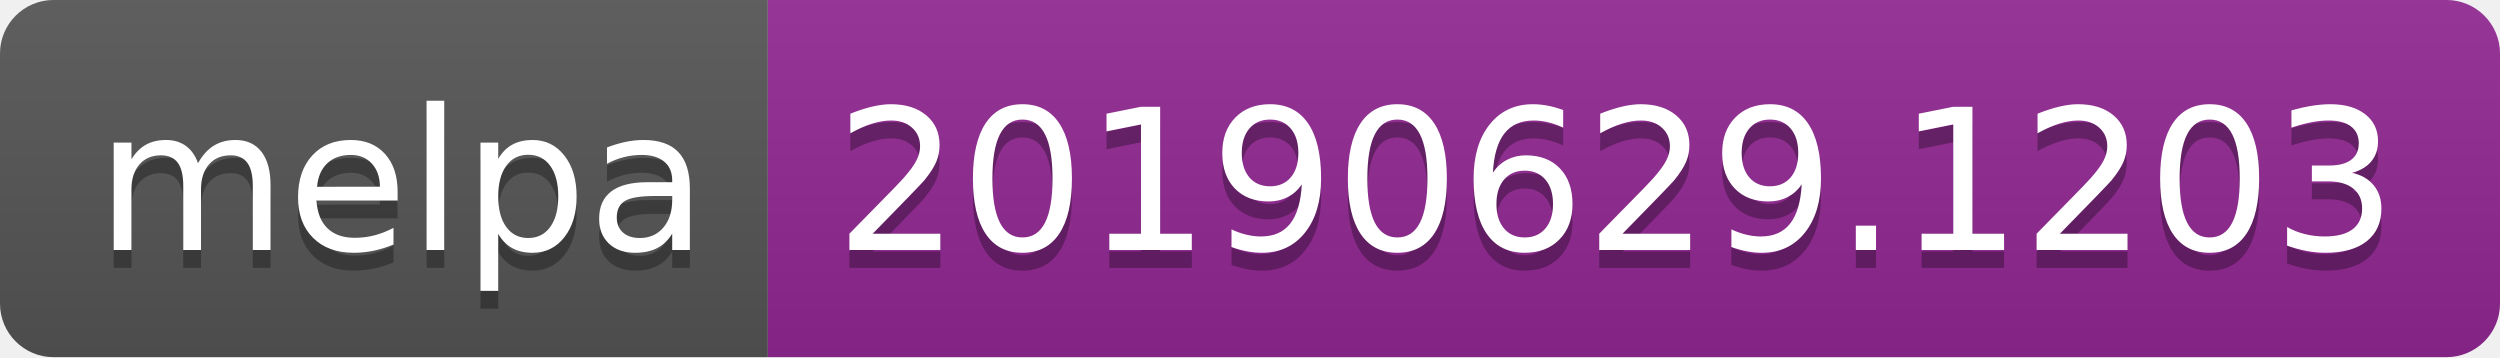
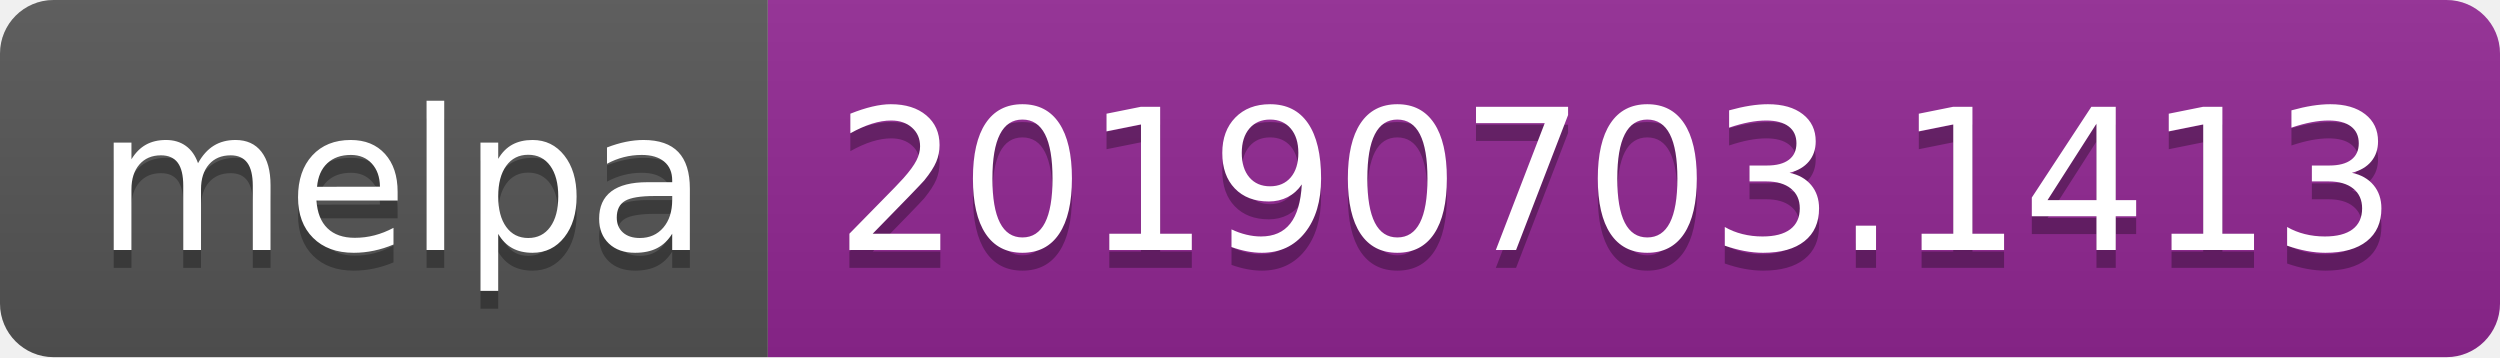
<svg xmlns="http://www.w3.org/2000/svg" width="140" height="20">
  <linearGradient id="b" x2="0" y2="100%">
    <stop offset="0" stop-color="#bbb" stop-opacity=".1" />
    <stop offset="1" stop-opacity=".1" />
  </linearGradient>
  <clipPath id="a">
    <rect width="140" height="20" rx="3" fill="#fff" />
  </clipPath>
  <g clip-path="url(#a)">
    <path fill="#555" d="M0 0h43v20H0z" />
    <path fill="#922793" d="M43 0h97v20H43z" />
    <path fill="url(#b)" d="M0 0h140v20H0z" />
  </g>
  <g fill="#fff" text-anchor="middle" font-family="DejaVu Sans,Verdana,Geneva,sans-serif" font-size="110">
    <text x="225" y="150" fill="#010101" fill-opacity=".3" transform="scale(.1)" textLength="330">melpa</text>
    <text x="225" y="140" transform="scale(.1)" textLength="330">melpa</text>
-     <text x="905" y="150" fill="#010101" fill-opacity=".3" transform="scale(.1)" textLength="870">20190629.1203</text>
-     <text x="905" y="140" transform="scale(.1)" textLength="870">20190629.1203</text>
+     <text x="905" y="150" fill="#010101" fill-opacity=".3" transform="scale(.1)" textLength="870">20190703.1413</text>
+     <text x="905" y="140" transform="scale(.1)" textLength="870">20190703.1413</text>
  </g>
</svg>
